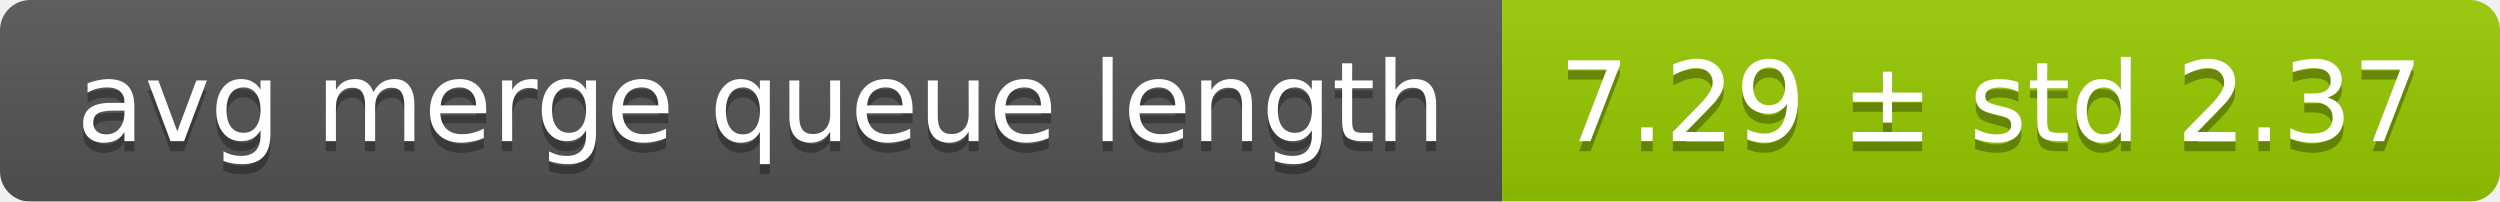
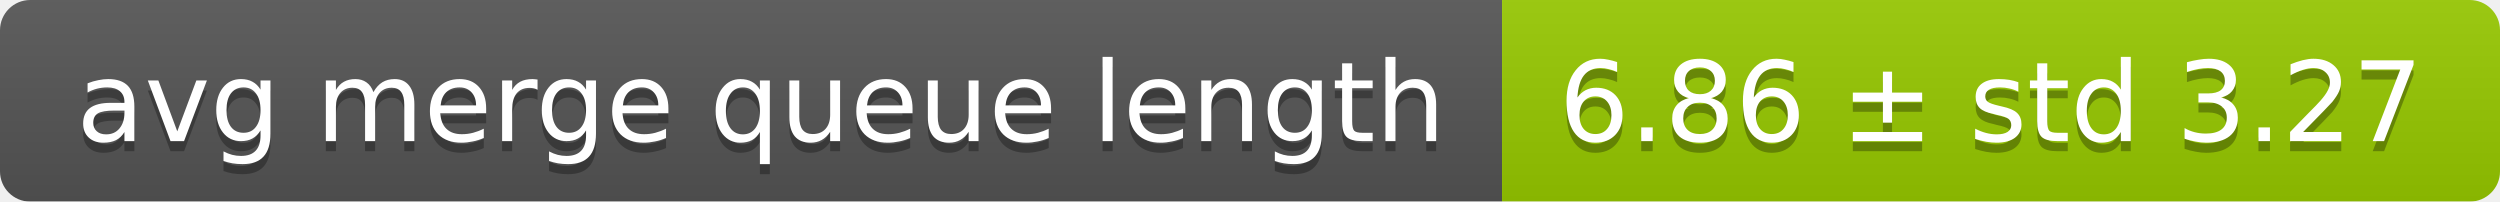
<svg xmlns="http://www.w3.org/2000/svg" width="248" height="20">
  <linearGradient id="smooth" x2="0" y2="100%">
    <stop offset="0" stop-color="#bbb" stop-opacity=".1" />
    <stop offset="1" stop-opacity=".1" />
  </linearGradient>
  <mask id="round">
    <rect width="248" height="20" rx="3" fill="#fff" />
  </mask>
  <g mask="url(#round)">
    <rect width="149" height="20" fill="#555" />
    <rect x="149" width="99" height="20" fill="#97ca00" />
    <rect width="248" height="20" fill="url(#smooth)" />
  </g>
  <g fill="#fff" text-anchor="middle" font-family="DejaVu Sans,Verdana,Geneva,sans-serif" font-size="11">
    <text x="75.5" y="15" fill="#010101" fill-opacity=".3">avg merge queue length</text>
    <text x="75.5" y="14">avg merge queue length</text>
-     <text x="197.5" y="15" fill="#010101" fill-opacity=".3">7.29 ± std 2.37</text>
-     <text x="197.5" y="14">7.29 ± std 2.37</text>
+     <text x="197.5" y="15" fill="#010101" fill-opacity=".3">6.86 ± std 3.27</text>
+     <text x="197.5" y="14">6.86 ± std 3.27</text>
  </g>
</svg>
